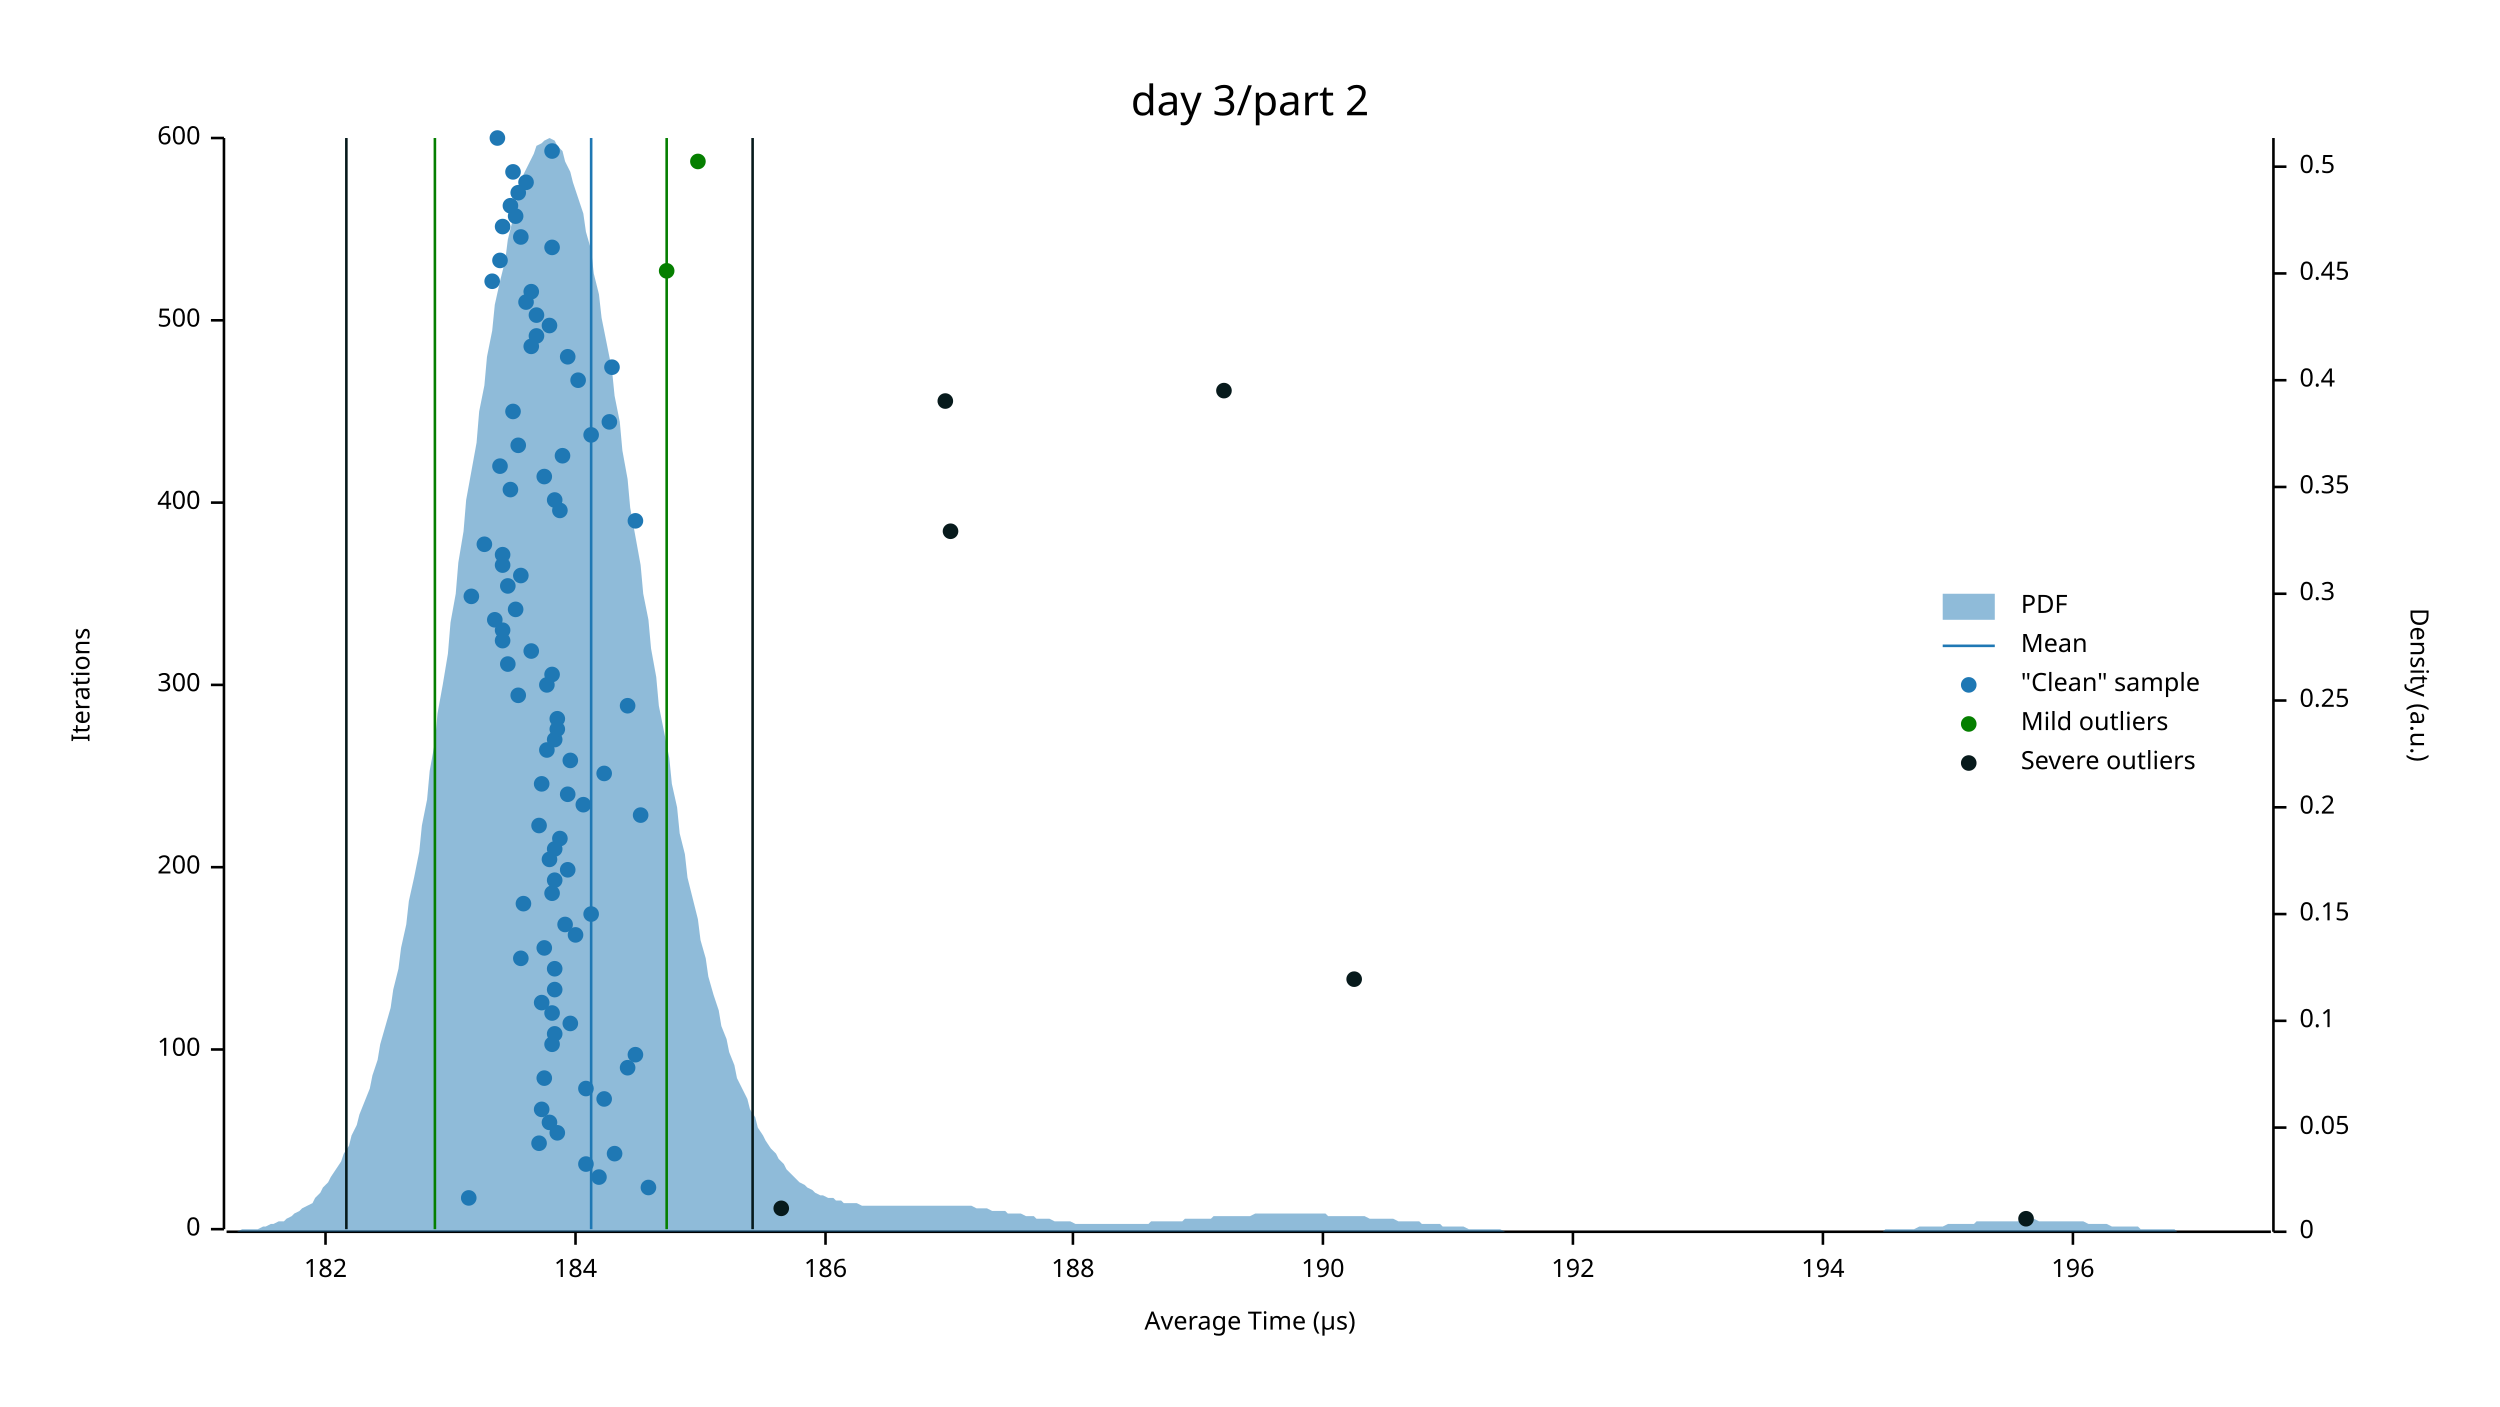
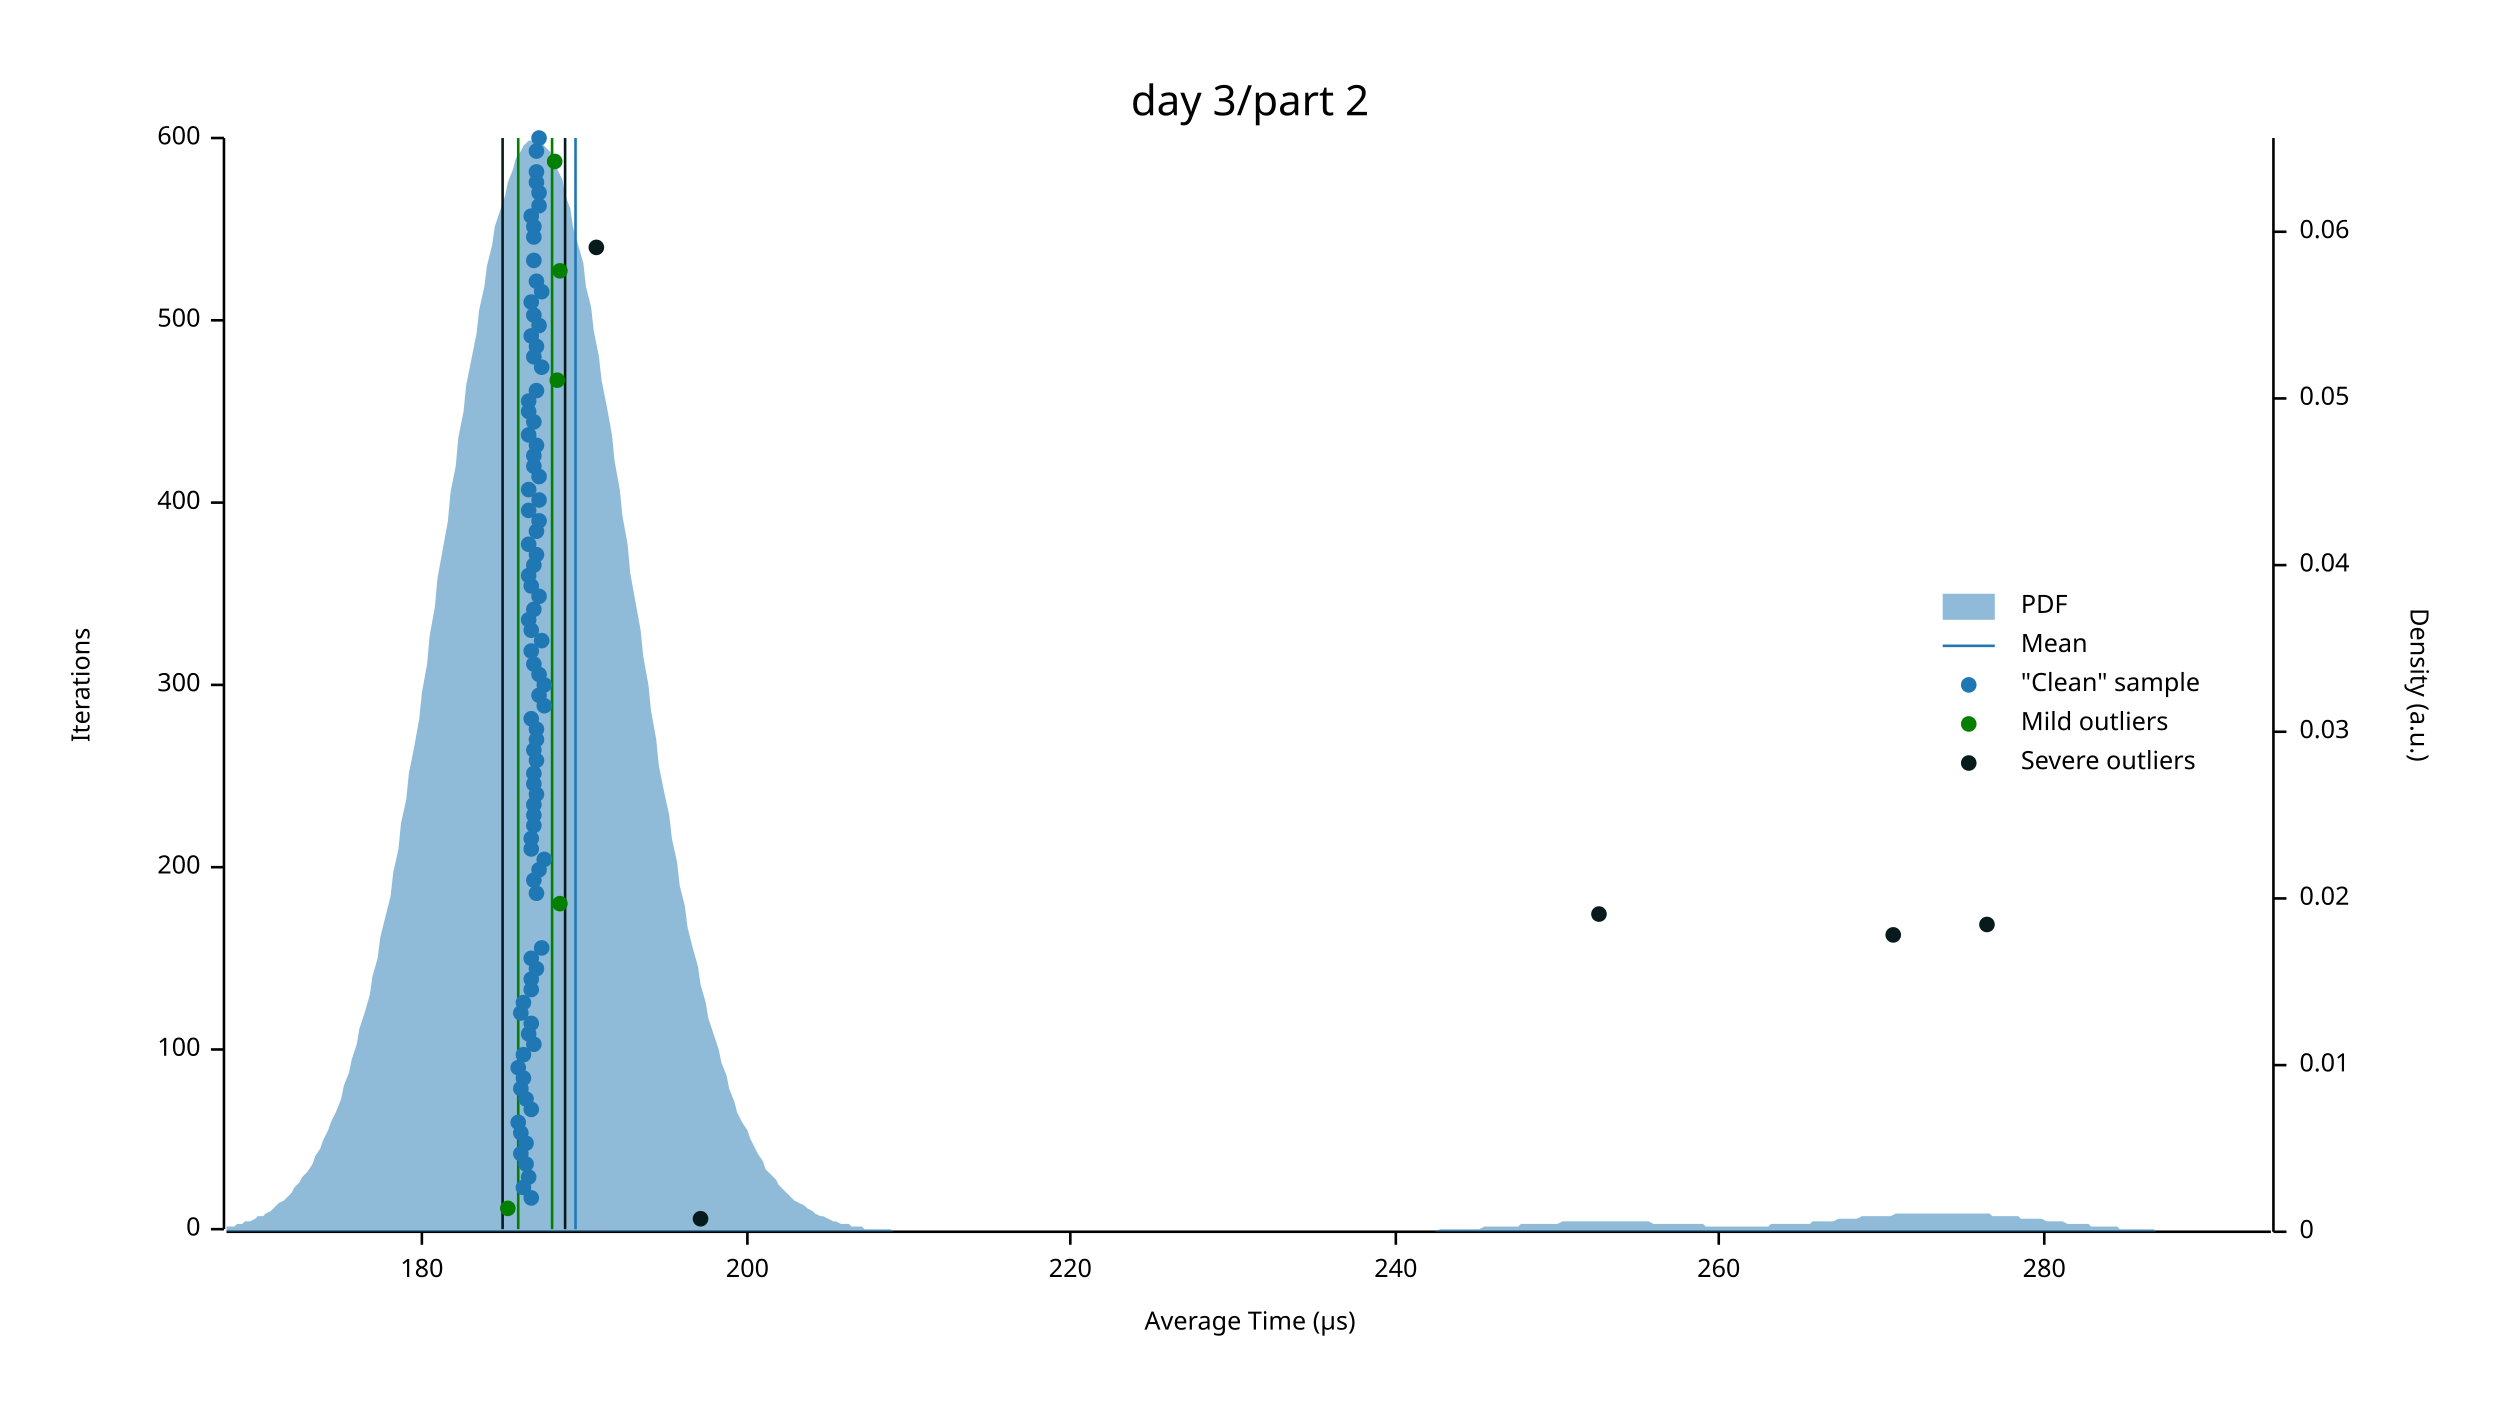
<svg xmlns="http://www.w3.org/2000/svg" width="960" height="540" viewBox="0 0 960 540">
  <text x="480" y="32" dy="0.76em" text-anchor="middle" font-family="sans-serif" font-size="16.129" opacity="1" fill="#000000">
day 3/part 2
</text>
  <text x="27" y="263" dy="0.76em" text-anchor="middle" font-family="sans-serif" font-size="9.677" opacity="1" fill="#000000" transform="rotate(270, 27, 263)">
Iterations
</text>
  <text x="480" y="513" dy="-0.5ex" text-anchor="middle" font-family="sans-serif" font-size="9.677" opacity="1" fill="#000000">
Average Time (µs)
</text>
  <polyline fill="none" opacity="1" stroke="#000000" stroke-width="1" points="86,53 86,472 " />
  <text x="77" y="472" dy="0.5ex" text-anchor="end" font-family="sans-serif" font-size="9.677" opacity="1" fill="#000000">
0
</text>
  <polyline fill="none" opacity="1" stroke="#000000" stroke-width="1" points="81,472 86,472 " />
  <text x="77" y="403" dy="0.5ex" text-anchor="end" font-family="sans-serif" font-size="9.677" opacity="1" fill="#000000">
100
</text>
  <polyline fill="none" opacity="1" stroke="#000000" stroke-width="1" points="81,403 86,403 " />
  <text x="77" y="333" dy="0.5ex" text-anchor="end" font-family="sans-serif" font-size="9.677" opacity="1" fill="#000000">
200
</text>
  <polyline fill="none" opacity="1" stroke="#000000" stroke-width="1" points="81,333 86,333 " />
  <text x="77" y="263" dy="0.5ex" text-anchor="end" font-family="sans-serif" font-size="9.677" opacity="1" fill="#000000">
300
</text>
  <polyline fill="none" opacity="1" stroke="#000000" stroke-width="1" points="81,263 86,263 " />
  <text x="77" y="193" dy="0.5ex" text-anchor="end" font-family="sans-serif" font-size="9.677" opacity="1" fill="#000000">
400
</text>
  <polyline fill="none" opacity="1" stroke="#000000" stroke-width="1" points="81,193 86,193 " />
  <text x="77" y="123" dy="0.5ex" text-anchor="end" font-family="sans-serif" font-size="9.677" opacity="1" fill="#000000">
500
</text>
  <polyline fill="none" opacity="1" stroke="#000000" stroke-width="1" points="81,123 86,123 " />
  <text x="77" y="53" dy="0.5ex" text-anchor="end" font-family="sans-serif" font-size="9.677" opacity="1" fill="#000000">
600
</text>
  <polyline fill="none" opacity="1" stroke="#000000" stroke-width="1" points="81,53 86,53 " />
  <polyline fill="none" opacity="1" stroke="#000000" stroke-width="1" points="87,473 872,473 " />
-   <text x="125" y="483" dy="0.76em" text-anchor="middle" font-family="sans-serif" font-size="9.677" opacity="1" fill="#000000">
- 182
- </text>
-   <polyline fill="none" opacity="1" stroke="#000000" stroke-width="1" points="125,473 125,478 " />
-   <text x="221" y="483" dy="0.76em" text-anchor="middle" font-family="sans-serif" font-size="9.677" opacity="1" fill="#000000">
- 184
- </text>
-   <polyline fill="none" opacity="1" stroke="#000000" stroke-width="1" points="221,473 221,478 " />
-   <text x="317" y="483" dy="0.76em" text-anchor="middle" font-family="sans-serif" font-size="9.677" opacity="1" fill="#000000">
- 186
- </text>
-   <polyline fill="none" opacity="1" stroke="#000000" stroke-width="1" points="317,473 317,478 " />
-   <text x="412" y="483" dy="0.76em" text-anchor="middle" font-family="sans-serif" font-size="9.677" opacity="1" fill="#000000">
- 188
- </text>
-   <polyline fill="none" opacity="1" stroke="#000000" stroke-width="1" points="412,473 412,478 " />
-   <text x="508" y="483" dy="0.76em" text-anchor="middle" font-family="sans-serif" font-size="9.677" opacity="1" fill="#000000">
- 190
- </text>
-   <polyline fill="none" opacity="1" stroke="#000000" stroke-width="1" points="508,473 508,478 " />
-   <text x="604" y="483" dy="0.76em" text-anchor="middle" font-family="sans-serif" font-size="9.677" opacity="1" fill="#000000">
- 192
- </text>
-   <polyline fill="none" opacity="1" stroke="#000000" stroke-width="1" points="604,473 604,478 " />
-   <text x="700" y="483" dy="0.76em" text-anchor="middle" font-family="sans-serif" font-size="9.677" opacity="1" fill="#000000">
- 194
- </text>
-   <polyline fill="none" opacity="1" stroke="#000000" stroke-width="1" points="700,473 700,478 " />
-   <text x="796" y="483" dy="0.76em" text-anchor="middle" font-family="sans-serif" font-size="9.677" opacity="1" fill="#000000">
- 196
- </text>
-   <polyline fill="none" opacity="1" stroke="#000000" stroke-width="1" points="796,473 796,478 " />
+   <text x="162" y="483" dy="0.76em" text-anchor="middle" font-family="sans-serif" font-size="9.677" opacity="1" fill="#000000">
+ 180
+ </text>
+   <polyline fill="none" opacity="1" stroke="#000000" stroke-width="1" points="162,473 162,478 " />
+   <text x="287" y="483" dy="0.76em" text-anchor="middle" font-family="sans-serif" font-size="9.677" opacity="1" fill="#000000">
+ 200
+ </text>
+   <polyline fill="none" opacity="1" stroke="#000000" stroke-width="1" points="287,473 287,478 " />
+   <text x="411" y="483" dy="0.76em" text-anchor="middle" font-family="sans-serif" font-size="9.677" opacity="1" fill="#000000">
+ 220
+ </text>
+   <polyline fill="none" opacity="1" stroke="#000000" stroke-width="1" points="411,473 411,478 " />
+   <text x="536" y="483" dy="0.76em" text-anchor="middle" font-family="sans-serif" font-size="9.677" opacity="1" fill="#000000">
+ 240
+ </text>
+   <polyline fill="none" opacity="1" stroke="#000000" stroke-width="1" points="536,473 536,478 " />
+   <text x="660" y="483" dy="0.76em" text-anchor="middle" font-family="sans-serif" font-size="9.677" opacity="1" fill="#000000">
+ 260
+ </text>
+   <polyline fill="none" opacity="1" stroke="#000000" stroke-width="1" points="660,473 660,478 " />
+   <text x="785" y="483" dy="0.76em" text-anchor="middle" font-family="sans-serif" font-size="9.677" opacity="1" fill="#000000">
+ 280
+ </text>
+   <polyline fill="none" opacity="1" stroke="#000000" stroke-width="1" points="785,473 785,478 " />
  <text x="933" y="263" dy="0.76em" text-anchor="middle" font-family="sans-serif" font-size="9.677" opacity="1" fill="#000000" transform="rotate(90, 933, 263)">
Density (a.u.)
</text>
  <polyline fill="none" opacity="1" stroke="#000000" stroke-width="1" points="873,53 873,473 " />
  <text x="883" y="473" dy="0.5ex" text-anchor="start" font-family="sans-serif" font-size="9.677" opacity="1" fill="#000000">
0
</text>
  <polyline fill="none" opacity="1" stroke="#000000" stroke-width="1" points="873,473 878,473 " />
-   <text x="883" y="433" dy="0.5ex" text-anchor="start" font-family="sans-serif" font-size="9.677" opacity="1" fill="#000000">
+   <text x="883" y="409" dy="0.5ex" text-anchor="start" font-family="sans-serif" font-size="9.677" opacity="1" fill="#000000">
+ 0.01
+ </text>
+   <polyline fill="none" opacity="1" stroke="#000000" stroke-width="1" points="873,409 878,409 " />
+   <text x="883" y="345" dy="0.5ex" text-anchor="start" font-family="sans-serif" font-size="9.677" opacity="1" fill="#000000">
+ 0.02
+ </text>
+   <polyline fill="none" opacity="1" stroke="#000000" stroke-width="1" points="873,345 878,345 " />
+   <text x="883" y="281" dy="0.5ex" text-anchor="start" font-family="sans-serif" font-size="9.677" opacity="1" fill="#000000">
+ 0.03
+ </text>
+   <polyline fill="none" opacity="1" stroke="#000000" stroke-width="1" points="873,281 878,281 " />
+   <text x="883" y="217" dy="0.5ex" text-anchor="start" font-family="sans-serif" font-size="9.677" opacity="1" fill="#000000">
+ 0.04
+ </text>
+   <polyline fill="none" opacity="1" stroke="#000000" stroke-width="1" points="873,217 878,217 " />
+   <text x="883" y="153" dy="0.5ex" text-anchor="start" font-family="sans-serif" font-size="9.677" opacity="1" fill="#000000">
0.05
</text>
-   <polyline fill="none" opacity="1" stroke="#000000" stroke-width="1" points="873,433 878,433 " />
-   <text x="883" y="392" dy="0.5ex" text-anchor="start" font-family="sans-serif" font-size="9.677" opacity="1" fill="#000000">
- 0.1
- </text>
-   <polyline fill="none" opacity="1" stroke="#000000" stroke-width="1" points="873,392 878,392 " />
-   <text x="883" y="351" dy="0.5ex" text-anchor="start" font-family="sans-serif" font-size="9.677" opacity="1" fill="#000000">
- 0.15
- </text>
-   <polyline fill="none" opacity="1" stroke="#000000" stroke-width="1" points="873,351 878,351 " />
-   <text x="883" y="310" dy="0.5ex" text-anchor="start" font-family="sans-serif" font-size="9.677" opacity="1" fill="#000000">
- 0.2
- </text>
-   <polyline fill="none" opacity="1" stroke="#000000" stroke-width="1" points="873,310 878,310 " />
-   <text x="883" y="269" dy="0.5ex" text-anchor="start" font-family="sans-serif" font-size="9.677" opacity="1" fill="#000000">
- 0.25
- </text>
-   <polyline fill="none" opacity="1" stroke="#000000" stroke-width="1" points="873,269 878,269 " />
-   <text x="883" y="228" dy="0.5ex" text-anchor="start" font-family="sans-serif" font-size="9.677" opacity="1" fill="#000000">
- 0.3
- </text>
-   <polyline fill="none" opacity="1" stroke="#000000" stroke-width="1" points="873,228 878,228 " />
-   <text x="883" y="187" dy="0.5ex" text-anchor="start" font-family="sans-serif" font-size="9.677" opacity="1" fill="#000000">
- 0.35
- </text>
-   <polyline fill="none" opacity="1" stroke="#000000" stroke-width="1" points="873,187 878,187 " />
-   <text x="883" y="146" dy="0.5ex" text-anchor="start" font-family="sans-serif" font-size="9.677" opacity="1" fill="#000000">
- 0.4
- </text>
-   <polyline fill="none" opacity="1" stroke="#000000" stroke-width="1" points="873,146 878,146 " />
-   <text x="883" y="105" dy="0.5ex" text-anchor="start" font-family="sans-serif" font-size="9.677" opacity="1" fill="#000000">
- 0.45
- </text>
-   <polyline fill="none" opacity="1" stroke="#000000" stroke-width="1" points="873,105 878,105 " />
-   <text x="883" y="64" dy="0.5ex" text-anchor="start" font-family="sans-serif" font-size="9.677" opacity="1" fill="#000000">
- 0.5
- </text>
-   <polyline fill="none" opacity="1" stroke="#000000" stroke-width="1" points="873,64 878,64 " />
-   <polygon opacity="0.5" fill="#1F78B4" points="87,473 88,473 90,473 91,473 93,472 94,472 96,472 98,472 99,472 101,471 102,471 104,470 105,470 107,469 109,469 110,468 112,467 113,466 115,465 116,464 118,463 120,462 121,460 123,458 124,456 126,454 127,452 129,449 131,446 132,443 134,440 135,436 137,432 138,428 140,423 142,418 143,413 145,407 146,401 148,394 150,387 151,380 153,372 154,364 156,355 157,346 159,337 161,327 162,317 164,307 165,296 167,285 168,274 170,263 172,251 173,239 175,228 176,216 178,204 179,192 181,181 183,170 184,158 186,148 187,137 189,127 190,117 192,108 194,100 195,92 197,84 198,78 200,72 201,67 203,63 205,59 206,56 208,55 209,54 211,53 213,54 214,56 216,58 217,62 219,66 220,70 222,76 224,82 225,89 227,96 228,105 230,113 231,122 233,132 235,142 236,152 238,162 239,173 241,184 242,195 244,206 246,217 247,228 249,238 250,249 252,260 253,271 255,281 257,291 258,301 260,310 261,320 263,328 264,337 266,345 268,353 269,361 271,368 272,375 274,382 276,388 277,394 279,399 280,404 282,409 283,414 285,418 287,422 288,426 290,429 291,433 293,436 294,438 296,441 298,443 299,445 301,447 302,449 304,451 305,452 307,454 309,455 310,456 312,457 313,458 315,459 316,459 318,460 320,460 321,461 323,461 324,462 326,462 327,462 329,462 331,463 332,463 334,463 335,463 337,463 339,463 340,463 342,463 343,463 345,463 346,463 348,463 350,463 351,463 353,463 354,463 356,463 357,463 359,463 361,463 362,463 364,463 365,463 367,463 368,463 370,463 372,463 373,463 375,464 376,464 378,464 379,464 381,465 383,465 384,465 386,465 387,466 389,466 391,466 392,466 394,467 395,467 397,467 398,468 400,468 402,468 403,468 405,469 406,469 408,469 409,469 411,469 413,470 414,470 416,470 417,470 419,470 420,470 422,470 424,470 425,470 427,470 428,470 430,470 431,470 433,470 435,470 436,470 438,470 439,470 441,470 442,469 444,469 446,469 447,469 449,469 450,469 452,469 454,469 455,468 457,468 458,468 460,468 461,468 463,468 465,468 466,467 468,467 469,467 471,467 472,467 474,467 476,467 477,467 479,467 480,467 482,466 483,466 485,466 487,466 488,466 490,466 491,466 493,466 494,466 496,466 498,466 499,466 501,466 502,466 504,466 505,466 507,466 509,466 510,467 512,467 513,467 515,467 517,467 518,467 520,467 521,467 523,467 524,467 526,468 528,468 529,468 531,468 532,468 534,468 535,468 537,469 539,469 540,469 542,469 543,469 545,469 546,470 548,470 550,470 551,470 553,470 554,471 556,471 557,471 559,471 561,471 562,471 564,472 565,472 567,472 568,472 570,472 572,472 573,472 575,472 576,472 578,473 580,473 581,473 583,473 584,473 586,473 587,473 589,473 591,473 592,473 594,473 595,473 597,473 598,473 600,473 602,473 603,473 605,473 606,473 608,473 609,473 611,473 613,473 614,473 616,473 617,473 619,473 620,473 622,473 624,473 625,473 627,473 628,473 630,473 632,473 633,473 635,473 636,473 638,473 639,473 641,473 643,473 644,473 646,473 647,473 649,473 650,473 652,473 654,473 655,473 657,473 658,473 660,473 661,473 663,473 665,473 666,473 668,473 669,473 671,473 672,473 674,473 676,473 677,473 679,473 680,473 682,473 683,473 685,473 687,473 688,473 690,473 691,473 693,473 695,473 696,473 698,473 699,473 701,473 702,473 704,473 706,473 707,473 709,473 710,473 712,473 713,473 715,473 717,473 718,473 720,473 721,473 723,473 724,472 726,472 728,472 729,472 731,472 732,472 734,472 735,472 737,471 739,471 740,471 742,471 743,471 745,471 746,471 748,470 750,470 751,470 753,470 754,470 756,470 758,470 759,469 761,469 762,469 764,469 765,469 767,469 769,469 770,469 772,469 773,469 775,469 776,468 778,468 780,468 781,468 783,469 784,469 786,469 787,469 789,469 791,469 792,469 794,469 795,469 797,469 798,469 800,469 802,470 803,470 805,470 806,470 808,470 809,470 811,471 813,471 814,471 816,471 817,471 819,471 821,471 822,472 824,472 825,472 827,472 828,472 830,472 832,472 833,472 835,472 836,473 838,473 839,473 841,473 843,473 844,473 846,473 847,473 849,473 850,473 852,473 854,473 855,473 857,473 858,473 860,473 861,473 863,473 865,473 866,473 868,473 869,473 871,473 873,473 873,473 87,473 " />
-   <polyline fill="none" opacity="1" stroke="#1F78B4" stroke-width="1" points="227,472 227,53 " />
-   <polyline fill="none" opacity="1" stroke="#057F00" stroke-width="1" points="167,472 167,53 " />
-   <polyline fill="none" opacity="1" stroke="#057F00" stroke-width="1" points="256,472 256,53 " />
-   <polyline fill="none" opacity="1" stroke="#071A1C" stroke-width="1" points="133,472 133,53 " />
-   <polyline fill="none" opacity="1" stroke="#071A1C" stroke-width="1" points="289,472 289,53 " />
-   <circle cx="180" cy="460" r="3" opacity="1" fill="#1F78B4" stroke="none" stroke-width="1" />
-   <circle cx="249" cy="456" r="3" opacity="1" fill="#1F78B4" stroke="none" stroke-width="1" />
-   <circle cx="230" cy="452" r="3" opacity="1" fill="#1F78B4" stroke="none" stroke-width="1" />
-   <circle cx="225" cy="447" r="3" opacity="1" fill="#1F78B4" stroke="none" stroke-width="1" />
-   <circle cx="236" cy="443" r="3" opacity="1" fill="#1F78B4" stroke="none" stroke-width="1" />
-   <circle cx="207" cy="439" r="3" opacity="1" fill="#1F78B4" stroke="none" stroke-width="1" />
-   <circle cx="214" cy="435" r="3" opacity="1" fill="#1F78B4" stroke="none" stroke-width="1" />
-   <circle cx="211" cy="431" r="3" opacity="1" fill="#1F78B4" stroke="none" stroke-width="1" />
-   <circle cx="208" cy="426" r="3" opacity="1" fill="#1F78B4" stroke="none" stroke-width="1" />
-   <circle cx="232" cy="422" r="3" opacity="1" fill="#1F78B4" stroke="none" stroke-width="1" />
-   <circle cx="225" cy="418" r="3" opacity="1" fill="#1F78B4" stroke="none" stroke-width="1" />
-   <circle cx="209" cy="414" r="3" opacity="1" fill="#1F78B4" stroke="none" stroke-width="1" />
-   <circle cx="241" cy="410" r="3" opacity="1" fill="#1F78B4" stroke="none" stroke-width="1" />
-   <circle cx="244" cy="405" r="3" opacity="1" fill="#1F78B4" stroke="none" stroke-width="1" />
-   <circle cx="212" cy="401" r="3" opacity="1" fill="#1F78B4" stroke="none" stroke-width="1" />
-   <circle cx="213" cy="397" r="3" opacity="1" fill="#1F78B4" stroke="none" stroke-width="1" />
-   <circle cx="219" cy="393" r="3" opacity="1" fill="#1F78B4" stroke="none" stroke-width="1" />
-   <circle cx="212" cy="389" r="3" opacity="1" fill="#1F78B4" stroke="none" stroke-width="1" />
-   <circle cx="208" cy="385" r="3" opacity="1" fill="#1F78B4" stroke="none" stroke-width="1" />
-   <circle cx="213" cy="380" r="3" opacity="1" fill="#1F78B4" stroke="none" stroke-width="1" />
-   <circle cx="213" cy="372" r="3" opacity="1" fill="#1F78B4" stroke="none" stroke-width="1" />
-   <circle cx="200" cy="368" r="3" opacity="1" fill="#1F78B4" stroke="none" stroke-width="1" />
-   <circle cx="209" cy="364" r="3" opacity="1" fill="#1F78B4" stroke="none" stroke-width="1" />
-   <circle cx="221" cy="359" r="3" opacity="1" fill="#1F78B4" stroke="none" stroke-width="1" />
-   <circle cx="217" cy="355" r="3" opacity="1" fill="#1F78B4" stroke="none" stroke-width="1" />
-   <circle cx="227" cy="351" r="3" opacity="1" fill="#1F78B4" stroke="none" stroke-width="1" />
-   <circle cx="201" cy="347" r="3" opacity="1" fill="#1F78B4" stroke="none" stroke-width="1" />
-   <circle cx="212" cy="343" r="3" opacity="1" fill="#1F78B4" stroke="none" stroke-width="1" />
-   <circle cx="213" cy="338" r="3" opacity="1" fill="#1F78B4" stroke="none" stroke-width="1" />
-   <circle cx="218" cy="334" r="3" opacity="1" fill="#1F78B4" stroke="none" stroke-width="1" />
-   <circle cx="211" cy="330" r="3" opacity="1" fill="#1F78B4" stroke="none" stroke-width="1" />
-   <circle cx="213" cy="326" r="3" opacity="1" fill="#1F78B4" stroke="none" stroke-width="1" />
-   <circle cx="215" cy="322" r="3" opacity="1" fill="#1F78B4" stroke="none" stroke-width="1" />
-   <circle cx="207" cy="317" r="3" opacity="1" fill="#1F78B4" stroke="none" stroke-width="1" />
-   <circle cx="246" cy="313" r="3" opacity="1" fill="#1F78B4" stroke="none" stroke-width="1" />
-   <circle cx="224" cy="309" r="3" opacity="1" fill="#1F78B4" stroke="none" stroke-width="1" />
-   <circle cx="218" cy="305" r="3" opacity="1" fill="#1F78B4" stroke="none" stroke-width="1" />
-   <circle cx="208" cy="301" r="3" opacity="1" fill="#1F78B4" stroke="none" stroke-width="1" />
-   <circle cx="232" cy="297" r="3" opacity="1" fill="#1F78B4" stroke="none" stroke-width="1" />
-   <circle cx="219" cy="292" r="3" opacity="1" fill="#1F78B4" stroke="none" stroke-width="1" />
-   <circle cx="210" cy="288" r="3" opacity="1" fill="#1F78B4" stroke="none" stroke-width="1" />
-   <circle cx="213" cy="284" r="3" opacity="1" fill="#1F78B4" stroke="none" stroke-width="1" />
-   <circle cx="214" cy="280" r="3" opacity="1" fill="#1F78B4" stroke="none" stroke-width="1" />
-   <circle cx="214" cy="276" r="3" opacity="1" fill="#1F78B4" stroke="none" stroke-width="1" />
-   <circle cx="241" cy="271" r="3" opacity="1" fill="#1F78B4" stroke="none" stroke-width="1" />
-   <circle cx="199" cy="267" r="3" opacity="1" fill="#1F78B4" stroke="none" stroke-width="1" />
-   <circle cx="210" cy="263" r="3" opacity="1" fill="#1F78B4" stroke="none" stroke-width="1" />
-   <circle cx="212" cy="259" r="3" opacity="1" fill="#1F78B4" stroke="none" stroke-width="1" />
-   <circle cx="195" cy="255" r="3" opacity="1" fill="#1F78B4" stroke="none" stroke-width="1" />
+   <polyline fill="none" opacity="1" stroke="#000000" stroke-width="1" points="873,153 878,153 " />
+   <text x="883" y="89" dy="0.5ex" text-anchor="start" font-family="sans-serif" font-size="9.677" opacity="1" fill="#000000">
+ 0.06
+ </text>
+   <polyline fill="none" opacity="1" stroke="#000000" stroke-width="1" points="873,89 878,89 " />
+   <polygon opacity="0.5" fill="#1F78B4" points="87,471 88,471 90,471 91,470 93,470 94,469 96,469 98,468 99,467 101,467 102,466 104,465 105,464 107,462 109,461 110,460 112,458 113,456 115,454 116,452 118,450 120,447 121,444 123,441 124,438 126,434 127,431 129,427 131,422 132,417 134,412 135,407 137,401 138,395 140,389 142,382 143,375 145,368 146,360 148,352 150,344 151,335 153,326 154,316 156,307 157,297 159,287 161,276 162,266 164,255 165,244 167,233 168,222 170,211 172,200 173,189 175,179 176,168 178,158 179,148 181,138 183,128 184,119 186,110 187,102 189,94 190,87 192,81 194,75 195,70 197,65 198,61 200,58 201,56 203,54 205,54 206,53 208,54 209,56 211,58 213,61 214,65 216,69 217,75 219,80 220,87 222,94 224,101 225,110 227,118 228,127 230,137 231,146 233,156 235,167 236,177 238,188 239,198 241,209 242,220 244,231 246,242 247,252 249,263 250,273 252,284 253,294 255,304 257,313 258,322 260,331 261,340 263,348 264,356 266,364 268,371 269,378 271,385 272,391 274,397 276,403 277,408 279,413 280,418 282,423 283,427 285,431 287,434 288,437 290,441 291,443 293,446 294,449 296,451 298,453 299,455 301,457 302,458 304,460 305,461 307,462 309,463 310,464 312,465 313,466 315,467 316,467 318,468 320,469 321,469 323,470 324,470 326,470 327,471 329,471 331,471 332,472 334,472 335,472 337,472 339,472 340,472 342,472 343,473 345,473 346,473 348,473 350,473 351,473 353,473 354,473 356,473 357,473 359,473 361,473 362,473 364,473 365,473 367,473 368,473 370,473 372,473 373,473 375,473 376,473 378,473 379,473 381,473 383,473 384,473 386,473 387,473 389,473 391,473 392,473 394,473 395,473 397,473 398,473 400,473 402,473 403,473 405,473 406,473 408,473 409,473 411,473 413,473 414,473 416,473 417,473 419,473 420,473 422,473 424,473 425,473 427,473 428,473 430,473 431,473 433,473 435,473 436,473 438,473 439,473 441,473 442,473 444,473 446,473 447,473 449,473 450,473 452,473 454,473 455,473 457,473 458,473 460,473 461,473 463,473 465,473 466,473 468,473 469,473 471,473 472,473 474,473 476,473 477,473 479,473 480,473 482,473 483,473 485,473 487,473 488,473 490,473 491,473 493,473 494,473 496,473 498,473 499,473 501,473 502,473 504,473 505,473 507,473 509,473 510,473 512,473 513,473 515,473 517,473 518,473 520,473 521,473 523,473 524,473 526,473 528,473 529,473 531,473 532,473 534,473 535,473 537,473 539,473 540,473 542,473 543,473 545,473 546,473 548,473 550,473 551,473 553,472 554,472 556,472 557,472 559,472 561,472 562,472 564,472 565,472 567,472 568,472 570,471 572,471 573,471 575,471 576,471 578,471 580,471 581,471 583,471 584,470 586,470 587,470 589,470 591,470 592,470 594,470 595,470 597,470 598,470 600,469 602,469 603,469 605,469 606,469 608,469 609,469 611,469 613,469 614,469 616,469 617,469 619,469 620,469 622,469 624,469 625,469 627,469 628,469 630,469 632,469 633,469 635,470 636,470 638,470 639,470 641,470 643,470 644,470 646,470 647,470 649,470 650,470 652,470 654,470 655,471 657,471 658,471 660,471 661,471 663,471 665,471 666,471 668,471 669,471 671,471 672,471 674,471 676,471 677,471 679,471 680,470 682,470 683,470 685,470 687,470 688,470 690,470 691,470 693,470 695,470 696,469 698,469 699,469 701,469 702,469 704,469 706,468 707,468 709,468 710,468 712,468 713,468 715,467 717,467 718,467 720,467 721,467 723,467 724,467 726,467 728,466 729,466 731,466 732,466 734,466 735,466 737,466 739,466 740,466 742,466 743,466 745,466 746,466 748,466 750,466 751,466 753,466 754,466 756,466 758,466 759,466 761,466 762,466 764,466 765,467 767,467 769,467 770,467 772,467 773,467 775,467 776,468 778,468 780,468 781,468 783,468 784,468 786,469 787,469 789,469 791,469 792,469 794,470 795,470 797,470 798,470 800,470 802,470 803,471 805,471 806,471 808,471 809,471 811,471 813,471 814,472 816,472 817,472 819,472 821,472 822,472 824,472 825,472 827,472 828,473 830,473 832,473 833,473 835,473 836,473 838,473 839,473 841,473 843,473 844,473 846,473 847,473 849,473 850,473 852,473 854,473 855,473 857,473 858,473 860,473 861,473 863,473 865,473 866,473 868,473 869,473 871,473 873,473 873,473 87,473 " />
+   <polyline fill="none" opacity="1" stroke="#1F78B4" stroke-width="1" points="221,472 221,53 " />
+   <polyline fill="none" opacity="1" stroke="#057F00" stroke-width="1" points="199,472 199,53 " />
+   <polyline fill="none" opacity="1" stroke="#057F00" stroke-width="1" points="212,472 212,53 " />
+   <polyline fill="none" opacity="1" stroke="#071A1C" stroke-width="1" points="193,472 193,53 " />
+   <polyline fill="none" opacity="1" stroke="#071A1C" stroke-width="1" points="217,472 217,53 " />
+   <circle cx="204" cy="460" r="3" opacity="1" fill="#1F78B4" stroke="none" stroke-width="1" />
+   <circle cx="201" cy="456" r="3" opacity="1" fill="#1F78B4" stroke="none" stroke-width="1" />
+   <circle cx="203" cy="452" r="3" opacity="1" fill="#1F78B4" stroke="none" stroke-width="1" />
+   <circle cx="202" cy="447" r="3" opacity="1" fill="#1F78B4" stroke="none" stroke-width="1" />
+   <circle cx="200" cy="443" r="3" opacity="1" fill="#1F78B4" stroke="none" stroke-width="1" />
+   <circle cx="202" cy="439" r="3" opacity="1" fill="#1F78B4" stroke="none" stroke-width="1" />
+   <circle cx="200" cy="435" r="3" opacity="1" fill="#1F78B4" stroke="none" stroke-width="1" />
+   <circle cx="199" cy="431" r="3" opacity="1" fill="#1F78B4" stroke="none" stroke-width="1" />
+   <circle cx="204" cy="426" r="3" opacity="1" fill="#1F78B4" stroke="none" stroke-width="1" />
+   <circle cx="202" cy="422" r="3" opacity="1" fill="#1F78B4" stroke="none" stroke-width="1" />
+   <circle cx="200" cy="418" r="3" opacity="1" fill="#1F78B4" stroke="none" stroke-width="1" />
+   <circle cx="201" cy="414" r="3" opacity="1" fill="#1F78B4" stroke="none" stroke-width="1" />
+   <circle cx="199" cy="410" r="3" opacity="1" fill="#1F78B4" stroke="none" stroke-width="1" />
+   <circle cx="201" cy="405" r="3" opacity="1" fill="#1F78B4" stroke="none" stroke-width="1" />
+   <circle cx="205" cy="401" r="3" opacity="1" fill="#1F78B4" stroke="none" stroke-width="1" />
+   <circle cx="203" cy="397" r="3" opacity="1" fill="#1F78B4" stroke="none" stroke-width="1" />
+   <circle cx="204" cy="393" r="3" opacity="1" fill="#1F78B4" stroke="none" stroke-width="1" />
+   <circle cx="200" cy="389" r="3" opacity="1" fill="#1F78B4" stroke="none" stroke-width="1" />
+   <circle cx="201" cy="385" r="3" opacity="1" fill="#1F78B4" stroke="none" stroke-width="1" />
+   <circle cx="204" cy="380" r="3" opacity="1" fill="#1F78B4" stroke="none" stroke-width="1" />
+   <circle cx="204" cy="376" r="3" opacity="1" fill="#1F78B4" stroke="none" stroke-width="1" />
+   <circle cx="206" cy="372" r="3" opacity="1" fill="#1F78B4" stroke="none" stroke-width="1" />
+   <circle cx="204" cy="368" r="3" opacity="1" fill="#1F78B4" stroke="none" stroke-width="1" />
+   <circle cx="208" cy="364" r="3" opacity="1" fill="#1F78B4" stroke="none" stroke-width="1" />
+   <circle cx="206" cy="343" r="3" opacity="1" fill="#1F78B4" stroke="none" stroke-width="1" />
+   <circle cx="205" cy="338" r="3" opacity="1" fill="#1F78B4" stroke="none" stroke-width="1" />
+   <circle cx="207" cy="334" r="3" opacity="1" fill="#1F78B4" stroke="none" stroke-width="1" />
+   <circle cx="209" cy="330" r="3" opacity="1" fill="#1F78B4" stroke="none" stroke-width="1" />
+   <circle cx="204" cy="326" r="3" opacity="1" fill="#1F78B4" stroke="none" stroke-width="1" />
+   <circle cx="204" cy="322" r="3" opacity="1" fill="#1F78B4" stroke="none" stroke-width="1" />
+   <circle cx="205" cy="317" r="3" opacity="1" fill="#1F78B4" stroke="none" stroke-width="1" />
+   <circle cx="205" cy="313" r="3" opacity="1" fill="#1F78B4" stroke="none" stroke-width="1" />
+   <circle cx="205" cy="309" r="3" opacity="1" fill="#1F78B4" stroke="none" stroke-width="1" />
+   <circle cx="206" cy="305" r="3" opacity="1" fill="#1F78B4" stroke="none" stroke-width="1" />
+   <circle cx="205" cy="301" r="3" opacity="1" fill="#1F78B4" stroke="none" stroke-width="1" />
+   <circle cx="205" cy="297" r="3" opacity="1" fill="#1F78B4" stroke="none" stroke-width="1" />
+   <circle cx="206" cy="292" r="3" opacity="1" fill="#1F78B4" stroke="none" stroke-width="1" />
+   <circle cx="205" cy="288" r="3" opacity="1" fill="#1F78B4" stroke="none" stroke-width="1" />
+   <circle cx="206" cy="284" r="3" opacity="1" fill="#1F78B4" stroke="none" stroke-width="1" />
+   <circle cx="206" cy="280" r="3" opacity="1" fill="#1F78B4" stroke="none" stroke-width="1" />
+   <circle cx="204" cy="276" r="3" opacity="1" fill="#1F78B4" stroke="none" stroke-width="1" />
+   <circle cx="209" cy="271" r="3" opacity="1" fill="#1F78B4" stroke="none" stroke-width="1" />
+   <circle cx="207" cy="267" r="3" opacity="1" fill="#1F78B4" stroke="none" stroke-width="1" />
+   <circle cx="209" cy="263" r="3" opacity="1" fill="#1F78B4" stroke="none" stroke-width="1" />
+   <circle cx="207" cy="259" r="3" opacity="1" fill="#1F78B4" stroke="none" stroke-width="1" />
+   <circle cx="205" cy="255" r="3" opacity="1" fill="#1F78B4" stroke="none" stroke-width="1" />
  <circle cx="204" cy="250" r="3" opacity="1" fill="#1F78B4" stroke="none" stroke-width="1" />
-   <circle cx="193" cy="246" r="3" opacity="1" fill="#1F78B4" stroke="none" stroke-width="1" />
-   <circle cx="193" cy="242" r="3" opacity="1" fill="#1F78B4" stroke="none" stroke-width="1" />
-   <circle cx="190" cy="238" r="3" opacity="1" fill="#1F78B4" stroke="none" stroke-width="1" />
-   <circle cx="198" cy="234" r="3" opacity="1" fill="#1F78B4" stroke="none" stroke-width="1" />
-   <circle cx="181" cy="229" r="3" opacity="1" fill="#1F78B4" stroke="none" stroke-width="1" />
-   <circle cx="195" cy="225" r="3" opacity="1" fill="#1F78B4" stroke="none" stroke-width="1" />
-   <circle cx="200" cy="221" r="3" opacity="1" fill="#1F78B4" stroke="none" stroke-width="1" />
-   <circle cx="193" cy="217" r="3" opacity="1" fill="#1F78B4" stroke="none" stroke-width="1" />
-   <circle cx="193" cy="213" r="3" opacity="1" fill="#1F78B4" stroke="none" stroke-width="1" />
-   <circle cx="186" cy="209" r="3" opacity="1" fill="#1F78B4" stroke="none" stroke-width="1" />
-   <circle cx="244" cy="200" r="3" opacity="1" fill="#1F78B4" stroke="none" stroke-width="1" />
-   <circle cx="215" cy="196" r="3" opacity="1" fill="#1F78B4" stroke="none" stroke-width="1" />
-   <circle cx="213" cy="192" r="3" opacity="1" fill="#1F78B4" stroke="none" stroke-width="1" />
-   <circle cx="196" cy="188" r="3" opacity="1" fill="#1F78B4" stroke="none" stroke-width="1" />
-   <circle cx="209" cy="183" r="3" opacity="1" fill="#1F78B4" stroke="none" stroke-width="1" />
-   <circle cx="192" cy="179" r="3" opacity="1" fill="#1F78B4" stroke="none" stroke-width="1" />
-   <circle cx="216" cy="175" r="3" opacity="1" fill="#1F78B4" stroke="none" stroke-width="1" />
-   <circle cx="199" cy="171" r="3" opacity="1" fill="#1F78B4" stroke="none" stroke-width="1" />
-   <circle cx="227" cy="167" r="3" opacity="1" fill="#1F78B4" stroke="none" stroke-width="1" />
-   <circle cx="234" cy="162" r="3" opacity="1" fill="#1F78B4" stroke="none" stroke-width="1" />
-   <circle cx="197" cy="158" r="3" opacity="1" fill="#1F78B4" stroke="none" stroke-width="1" />
-   <circle cx="222" cy="146" r="3" opacity="1" fill="#1F78B4" stroke="none" stroke-width="1" />
-   <circle cx="235" cy="141" r="3" opacity="1" fill="#1F78B4" stroke="none" stroke-width="1" />
-   <circle cx="218" cy="137" r="3" opacity="1" fill="#1F78B4" stroke="none" stroke-width="1" />
-   <circle cx="204" cy="133" r="3" opacity="1" fill="#1F78B4" stroke="none" stroke-width="1" />
-   <circle cx="206" cy="129" r="3" opacity="1" fill="#1F78B4" stroke="none" stroke-width="1" />
-   <circle cx="211" cy="125" r="3" opacity="1" fill="#1F78B4" stroke="none" stroke-width="1" />
-   <circle cx="206" cy="121" r="3" opacity="1" fill="#1F78B4" stroke="none" stroke-width="1" />
-   <circle cx="202" cy="116" r="3" opacity="1" fill="#1F78B4" stroke="none" stroke-width="1" />
-   <circle cx="204" cy="112" r="3" opacity="1" fill="#1F78B4" stroke="none" stroke-width="1" />
-   <circle cx="189" cy="108" r="3" opacity="1" fill="#1F78B4" stroke="none" stroke-width="1" />
-   <circle cx="192" cy="100" r="3" opacity="1" fill="#1F78B4" stroke="none" stroke-width="1" />
-   <circle cx="212" cy="95" r="3" opacity="1" fill="#1F78B4" stroke="none" stroke-width="1" />
-   <circle cx="200" cy="91" r="3" opacity="1" fill="#1F78B4" stroke="none" stroke-width="1" />
-   <circle cx="193" cy="87" r="3" opacity="1" fill="#1F78B4" stroke="none" stroke-width="1" />
-   <circle cx="198" cy="83" r="3" opacity="1" fill="#1F78B4" stroke="none" stroke-width="1" />
-   <circle cx="196" cy="79" r="3" opacity="1" fill="#1F78B4" stroke="none" stroke-width="1" />
-   <circle cx="199" cy="74" r="3" opacity="1" fill="#1F78B4" stroke="none" stroke-width="1" />
-   <circle cx="202" cy="70" r="3" opacity="1" fill="#1F78B4" stroke="none" stroke-width="1" />
-   <circle cx="197" cy="66" r="3" opacity="1" fill="#1F78B4" stroke="none" stroke-width="1" />
-   <circle cx="212" cy="58" r="3" opacity="1" fill="#1F78B4" stroke="none" stroke-width="1" />
-   <circle cx="191" cy="53" r="3" opacity="1" fill="#1F78B4" stroke="none" stroke-width="1" />
-   <circle cx="256" cy="104" r="3" opacity="1" fill="#057F00" stroke="none" stroke-width="1" />
-   <circle cx="268" cy="62" r="3" opacity="1" fill="#057F00" stroke="none" stroke-width="1" />
-   <circle cx="778" cy="468" r="3" opacity="1" fill="#071A1C" stroke="none" stroke-width="1" />
-   <circle cx="300" cy="464" r="3" opacity="1" fill="#071A1C" stroke="none" stroke-width="1" />
-   <circle cx="520" cy="376" r="3" opacity="1" fill="#071A1C" stroke="none" stroke-width="1" />
-   <circle cx="365" cy="204" r="3" opacity="1" fill="#071A1C" stroke="none" stroke-width="1" />
-   <circle cx="363" cy="154" r="3" opacity="1" fill="#071A1C" stroke="none" stroke-width="1" />
-   <circle cx="470" cy="150" r="3" opacity="1" fill="#071A1C" stroke="none" stroke-width="1" />
+   <circle cx="208" cy="246" r="3" opacity="1" fill="#1F78B4" stroke="none" stroke-width="1" />
+   <circle cx="204" cy="242" r="3" opacity="1" fill="#1F78B4" stroke="none" stroke-width="1" />
+   <circle cx="203" cy="238" r="3" opacity="1" fill="#1F78B4" stroke="none" stroke-width="1" />
+   <circle cx="205" cy="234" r="3" opacity="1" fill="#1F78B4" stroke="none" stroke-width="1" />
+   <circle cx="207" cy="229" r="3" opacity="1" fill="#1F78B4" stroke="none" stroke-width="1" />
+   <circle cx="204" cy="225" r="3" opacity="1" fill="#1F78B4" stroke="none" stroke-width="1" />
+   <circle cx="203" cy="221" r="3" opacity="1" fill="#1F78B4" stroke="none" stroke-width="1" />
+   <circle cx="205" cy="217" r="3" opacity="1" fill="#1F78B4" stroke="none" stroke-width="1" />
+   <circle cx="206" cy="213" r="3" opacity="1" fill="#1F78B4" stroke="none" stroke-width="1" />
+   <circle cx="203" cy="209" r="3" opacity="1" fill="#1F78B4" stroke="none" stroke-width="1" />
+   <circle cx="206" cy="204" r="3" opacity="1" fill="#1F78B4" stroke="none" stroke-width="1" />
+   <circle cx="207" cy="200" r="3" opacity="1" fill="#1F78B4" stroke="none" stroke-width="1" />
+   <circle cx="203" cy="196" r="3" opacity="1" fill="#1F78B4" stroke="none" stroke-width="1" />
+   <circle cx="207" cy="192" r="3" opacity="1" fill="#1F78B4" stroke="none" stroke-width="1" />
+   <circle cx="203" cy="188" r="3" opacity="1" fill="#1F78B4" stroke="none" stroke-width="1" />
+   <circle cx="207" cy="183" r="3" opacity="1" fill="#1F78B4" stroke="none" stroke-width="1" />
+   <circle cx="205" cy="179" r="3" opacity="1" fill="#1F78B4" stroke="none" stroke-width="1" />
+   <circle cx="205" cy="175" r="3" opacity="1" fill="#1F78B4" stroke="none" stroke-width="1" />
+   <circle cx="206" cy="171" r="3" opacity="1" fill="#1F78B4" stroke="none" stroke-width="1" />
+   <circle cx="203" cy="167" r="3" opacity="1" fill="#1F78B4" stroke="none" stroke-width="1" />
+   <circle cx="205" cy="162" r="3" opacity="1" fill="#1F78B4" stroke="none" stroke-width="1" />
+   <circle cx="203" cy="158" r="3" opacity="1" fill="#1F78B4" stroke="none" stroke-width="1" />
+   <circle cx="203" cy="154" r="3" opacity="1" fill="#1F78B4" stroke="none" stroke-width="1" />
+   <circle cx="206" cy="150" r="3" opacity="1" fill="#1F78B4" stroke="none" stroke-width="1" />
+   <circle cx="208" cy="141" r="3" opacity="1" fill="#1F78B4" stroke="none" stroke-width="1" />
+   <circle cx="205" cy="137" r="3" opacity="1" fill="#1F78B4" stroke="none" stroke-width="1" />
+   <circle cx="206" cy="133" r="3" opacity="1" fill="#1F78B4" stroke="none" stroke-width="1" />
+   <circle cx="204" cy="129" r="3" opacity="1" fill="#1F78B4" stroke="none" stroke-width="1" />
+   <circle cx="207" cy="125" r="3" opacity="1" fill="#1F78B4" stroke="none" stroke-width="1" />
+   <circle cx="205" cy="121" r="3" opacity="1" fill="#1F78B4" stroke="none" stroke-width="1" />
+   <circle cx="204" cy="116" r="3" opacity="1" fill="#1F78B4" stroke="none" stroke-width="1" />
+   <circle cx="208" cy="112" r="3" opacity="1" fill="#1F78B4" stroke="none" stroke-width="1" />
+   <circle cx="206" cy="108" r="3" opacity="1" fill="#1F78B4" stroke="none" stroke-width="1" />
+   <circle cx="205" cy="100" r="3" opacity="1" fill="#1F78B4" stroke="none" stroke-width="1" />
+   <circle cx="205" cy="91" r="3" opacity="1" fill="#1F78B4" stroke="none" stroke-width="1" />
+   <circle cx="205" cy="87" r="3" opacity="1" fill="#1F78B4" stroke="none" stroke-width="1" />
+   <circle cx="204" cy="83" r="3" opacity="1" fill="#1F78B4" stroke="none" stroke-width="1" />
+   <circle cx="207" cy="79" r="3" opacity="1" fill="#1F78B4" stroke="none" stroke-width="1" />
+   <circle cx="207" cy="74" r="3" opacity="1" fill="#1F78B4" stroke="none" stroke-width="1" />
+   <circle cx="206" cy="70" r="3" opacity="1" fill="#1F78B4" stroke="none" stroke-width="1" />
+   <circle cx="206" cy="66" r="3" opacity="1" fill="#1F78B4" stroke="none" stroke-width="1" />
+   <circle cx="206" cy="58" r="3" opacity="1" fill="#1F78B4" stroke="none" stroke-width="1" />
+   <circle cx="207" cy="53" r="3" opacity="1" fill="#1F78B4" stroke="none" stroke-width="1" />
+   <circle cx="195" cy="464" r="3" opacity="1" fill="#057F00" stroke="none" stroke-width="1" />
+   <circle cx="215" cy="347" r="3" opacity="1" fill="#057F00" stroke="none" stroke-width="1" />
+   <circle cx="214" cy="146" r="3" opacity="1" fill="#057F00" stroke="none" stroke-width="1" />
+   <circle cx="215" cy="104" r="3" opacity="1" fill="#057F00" stroke="none" stroke-width="1" />
+   <circle cx="213" cy="62" r="3" opacity="1" fill="#057F00" stroke="none" stroke-width="1" />
+   <circle cx="269" cy="468" r="3" opacity="1" fill="#071A1C" stroke="none" stroke-width="1" />
+   <circle cx="727" cy="359" r="3" opacity="1" fill="#071A1C" stroke="none" stroke-width="1" />
+   <circle cx="763" cy="355" r="3" opacity="1" fill="#071A1C" stroke="none" stroke-width="1" />
+   <circle cx="614" cy="351" r="3" opacity="1" fill="#071A1C" stroke="none" stroke-width="1" />
+   <circle cx="229" cy="95" r="3" opacity="1" fill="#071A1C" stroke="none" stroke-width="1" />
  <text x="776" y="228" dy="0.76em" text-anchor="start" font-family="sans-serif" font-size="9.677" opacity="1" fill="#000000">
PDF
</text>
  <text x="776" y="243" dy="0.76em" text-anchor="start" font-family="sans-serif" font-size="9.677" opacity="1" fill="#000000">
Mean
</text>
  <text x="776" y="258" dy="0.76em" text-anchor="start" font-family="sans-serif" font-size="9.677" opacity="1" fill="#000000">
"Clean" sample
</text>
  <text x="776" y="273" dy="0.76em" text-anchor="start" font-family="sans-serif" font-size="9.677" opacity="1" fill="#000000">
Mild outliers
</text>
  <text x="776" y="288" dy="0.76em" text-anchor="start" font-family="sans-serif" font-size="9.677" opacity="1" fill="#000000">
Severe outliers
</text>
  <rect x="746" y="228" width="20" height="10" opacity="0.5" fill="#1F78B4" stroke="none" />
  <polyline fill="none" opacity="1" stroke="#1F78B4" stroke-width="1" points="746,248 766,248 " />
  <circle cx="756" cy="263" r="3" opacity="1" fill="#1F78B4" stroke="none" stroke-width="1" />
  <circle cx="756" cy="278" r="3" opacity="1" fill="#057F00" stroke="none" stroke-width="1" />
  <circle cx="756" cy="293" r="3" opacity="1" fill="#071A1C" stroke="none" stroke-width="1" />
</svg>
